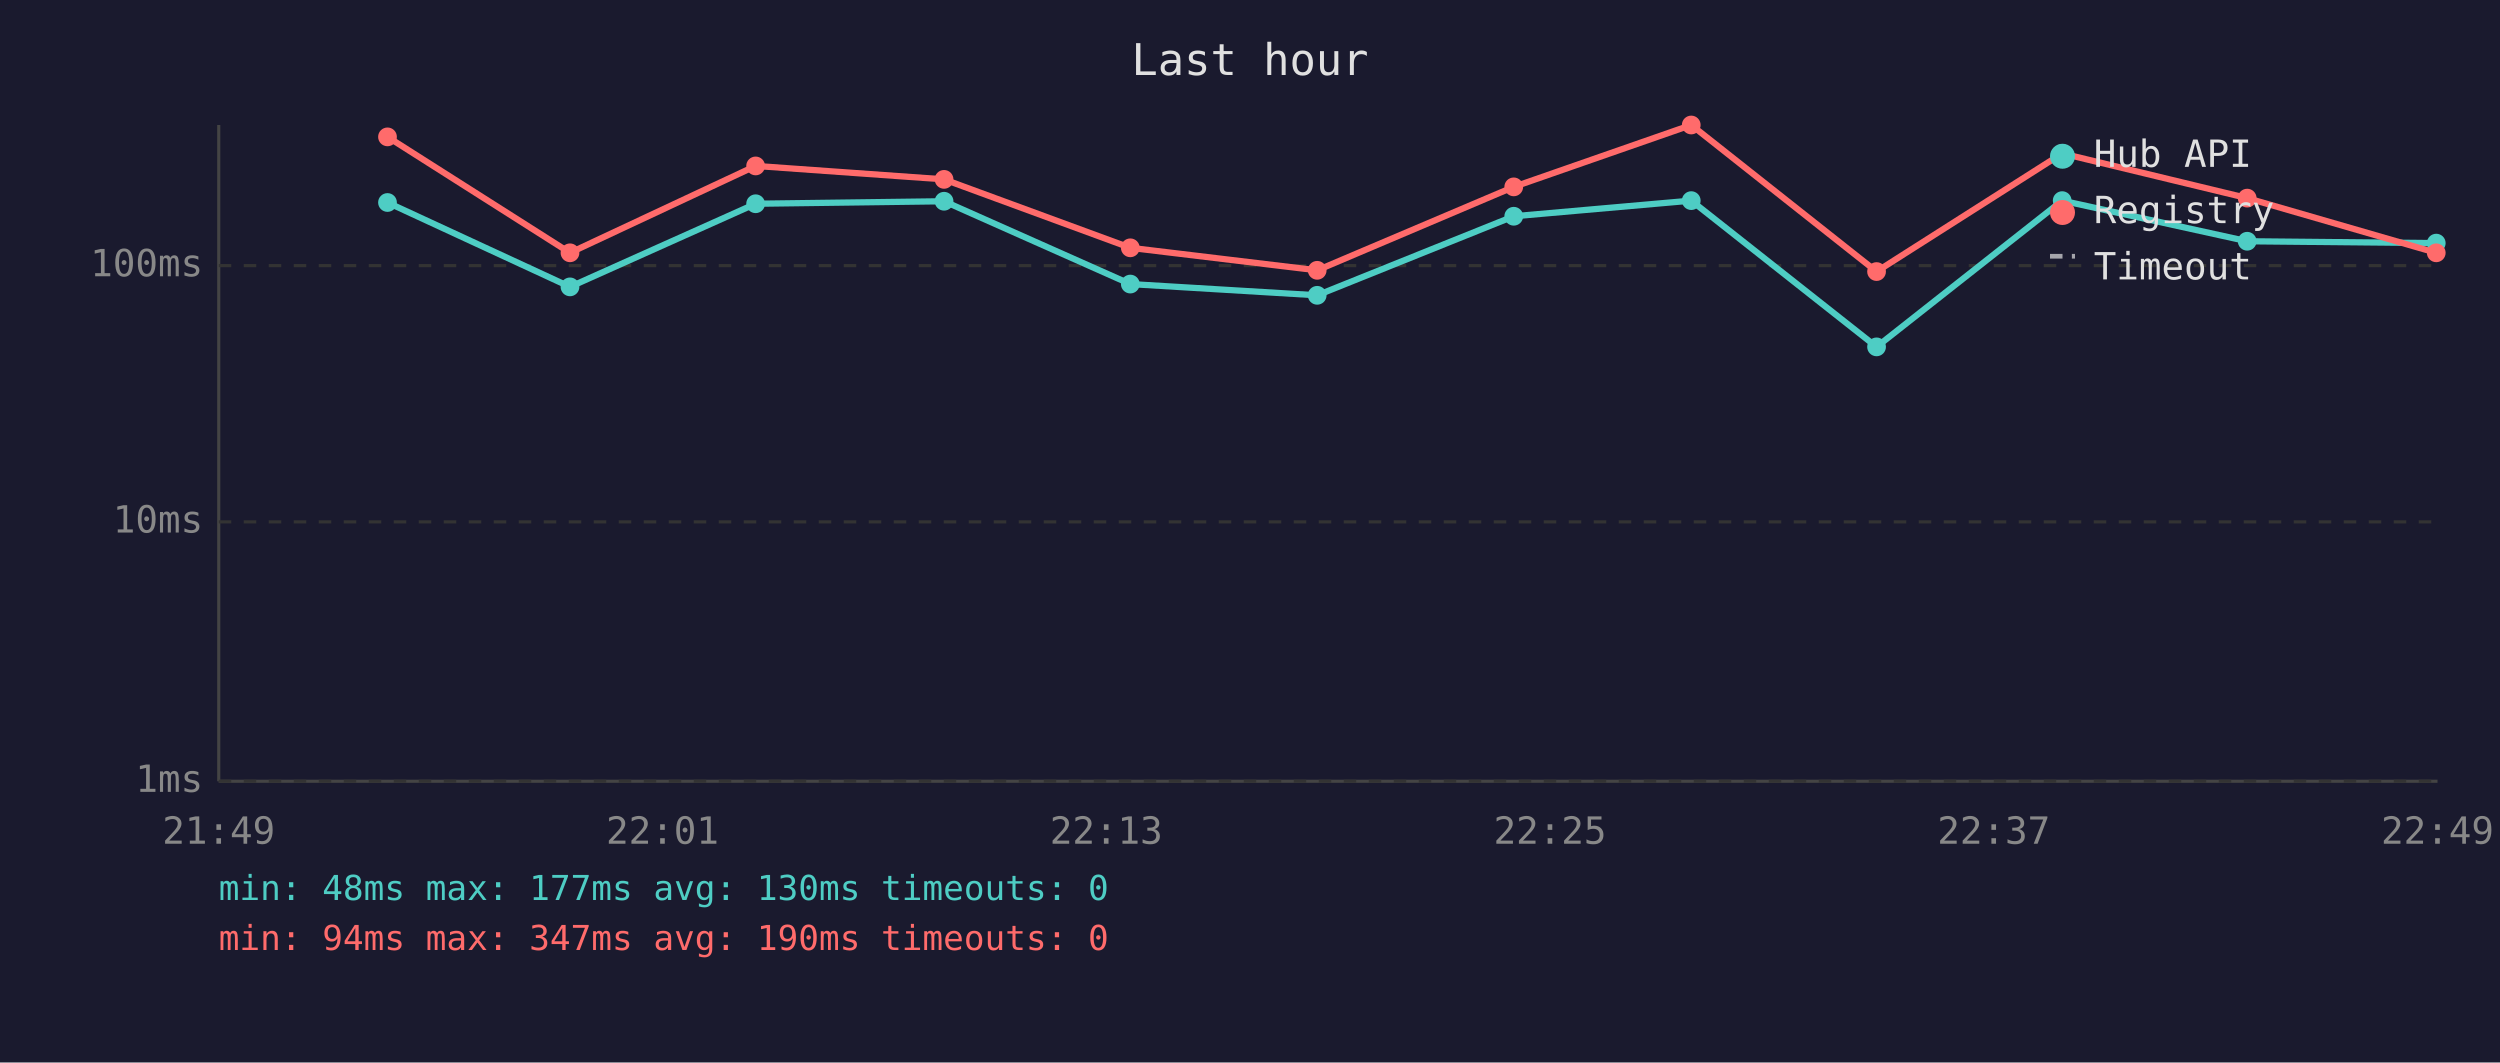
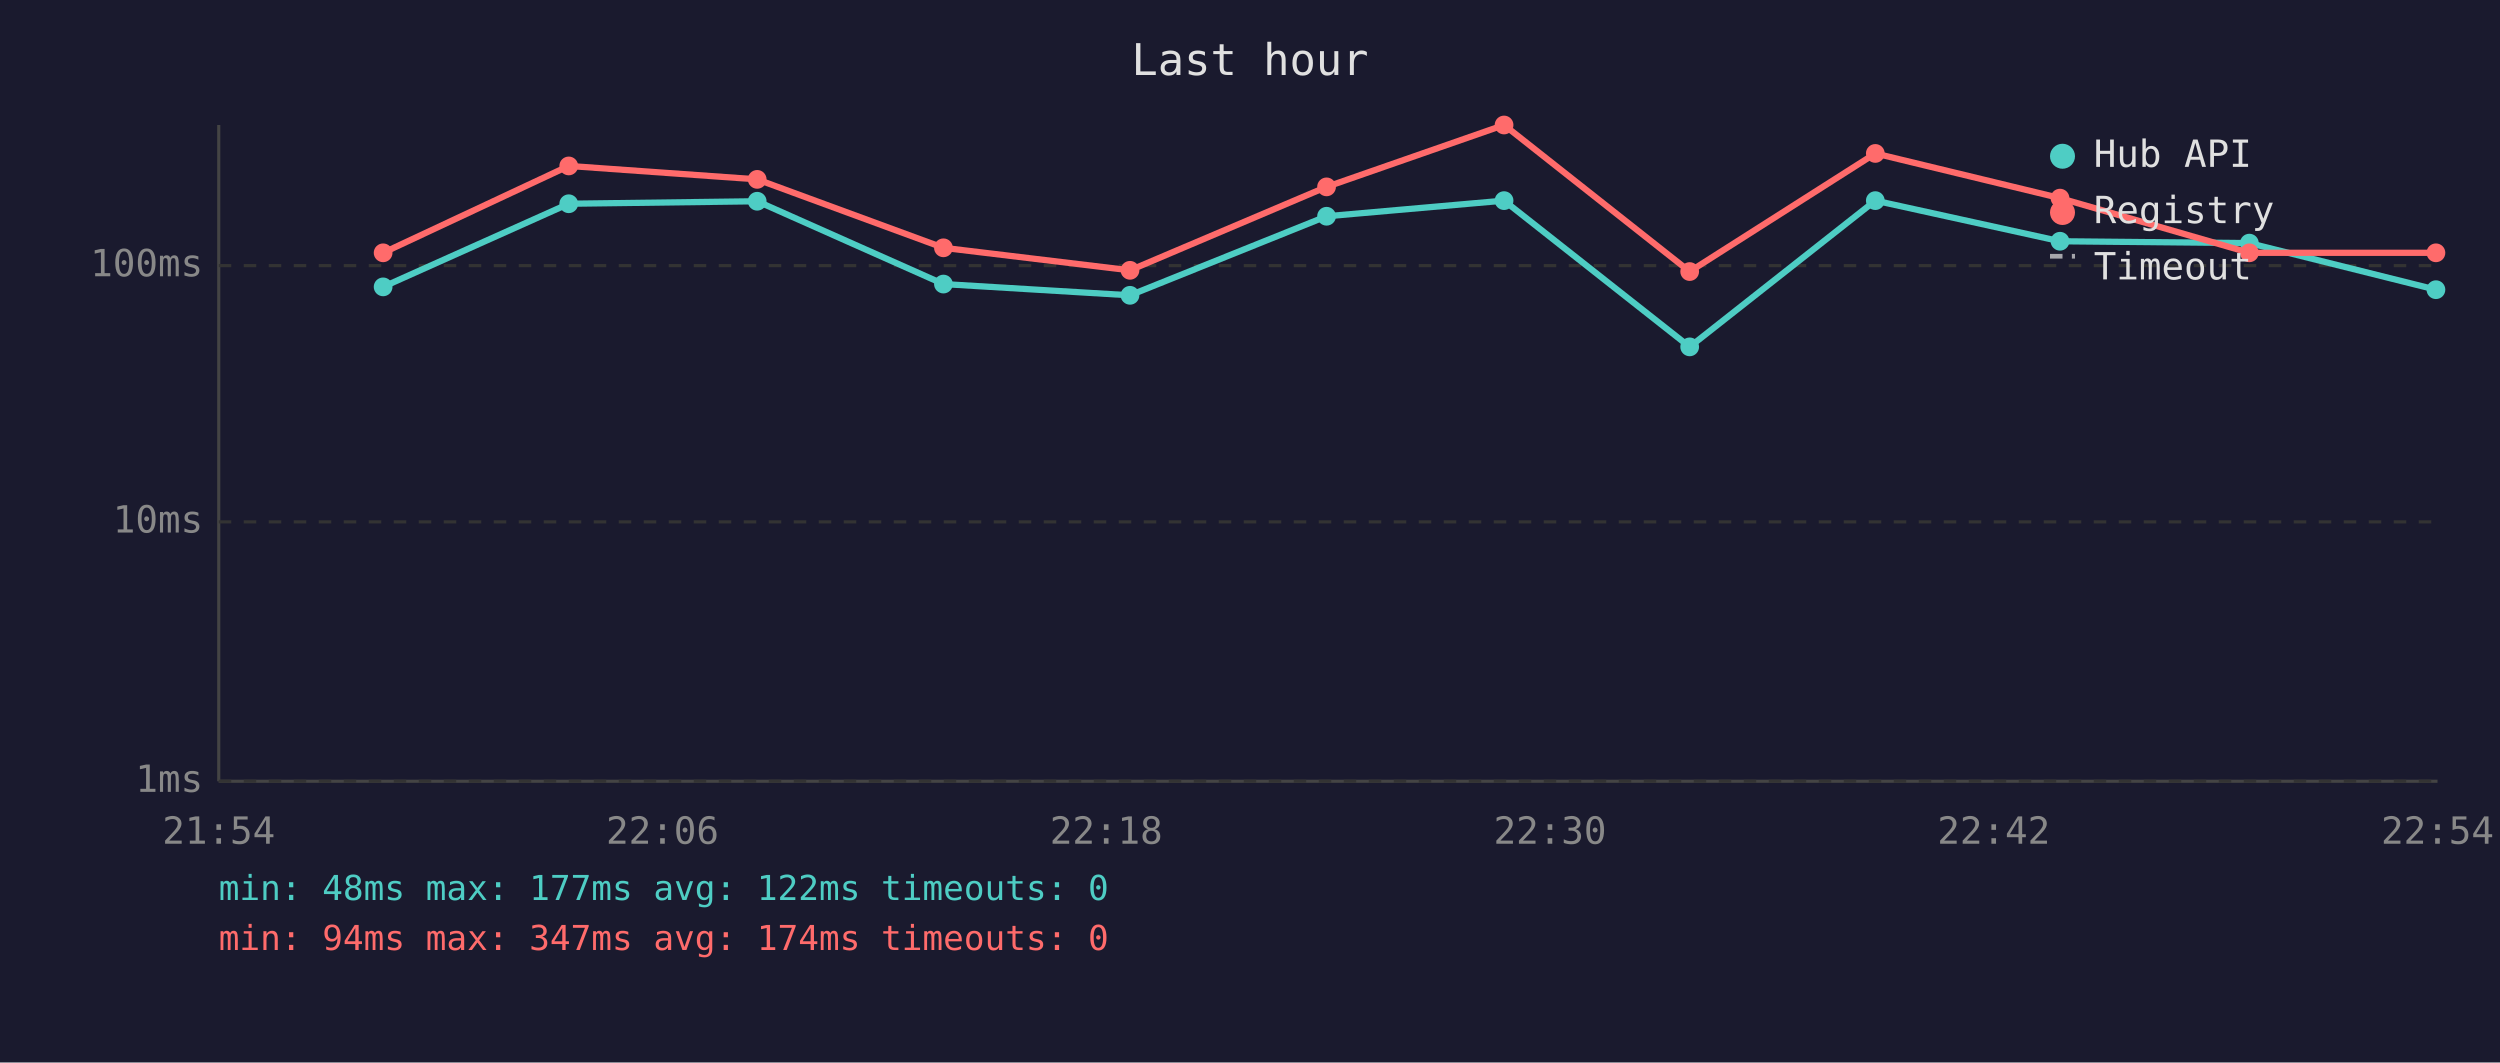
<svg xmlns="http://www.w3.org/2000/svg" viewBox="0 0 800 340" font-family="monospace" font-size="12">
  <rect width="800" height="340" fill="#1a1a2e" />
  <text x="400" y="24" fill="#e0e0e0" font-size="14" text-anchor="middle">Last hour</text>
  <line x1="70" y1="40" x2="70" y2="250" stroke="#444" stroke-width="1" />
  <line x1="70" y1="250" x2="780" y2="250" stroke="#444" stroke-width="1" />
  <line x1="70" y1="250" x2="780" y2="250" stroke="#333" stroke-width="1" stroke-dasharray="4" />
  <text x="65" y="250" fill="#888" text-anchor="end" dominant-baseline="middle">1ms</text>
  <line x1="70" y1="167" x2="780" y2="167" stroke="#333" stroke-width="1" stroke-dasharray="4" />
  <text x="65" y="167" fill="#888" text-anchor="end" dominant-baseline="middle">10ms</text>
  <line x1="70" y1="85" x2="780" y2="85" stroke="#333" stroke-width="1" stroke-dasharray="4" />
  <text x="65" y="85" fill="#888" text-anchor="end" dominant-baseline="middle">100ms</text>
-   <text x="70" y="270" fill="#888" text-anchor="middle">21:49</text>
-   <text x="212" y="270" fill="#888" text-anchor="middle">22:01</text>
-   <text x="354" y="270" fill="#888" text-anchor="middle">22:13</text>
-   <text x="496" y="270" fill="#888" text-anchor="middle">22:25</text>
-   <text x="638" y="270" fill="#888" text-anchor="middle">22:37</text>
-   <text x="780" y="270" fill="#888" text-anchor="middle">22:49</text>
-   <polyline points="124.0,64.8 182.4,91.8 241.8,65.2 302.1,64.4 361.7,90.9 421.5,94.5 484.4,69.2 541.2,64.2 600.5,111.0 659.9,64.2 719.1,77.2 779.6,77.8" fill="none" stroke="#4ecdc4" stroke-width="2" opacity="1" />
-   <circle cx="124.0" cy="64.8" r="3" fill="#4ecdc4" />
-   <circle cx="182.4" cy="91.8" r="3" fill="#4ecdc4" />
-   <circle cx="241.8" cy="65.2" r="3" fill="#4ecdc4" />
-   <circle cx="302.1" cy="64.4" r="3" fill="#4ecdc4" />
-   <circle cx="361.7" cy="90.9" r="3" fill="#4ecdc4" />
-   <circle cx="421.5" cy="94.5" r="3" fill="#4ecdc4" />
-   <circle cx="484.4" cy="69.2" r="3" fill="#4ecdc4" />
-   <circle cx="541.2" cy="64.2" r="3" fill="#4ecdc4" />
-   <circle cx="600.5" cy="111.0" r="3" fill="#4ecdc4" />
-   <circle cx="659.9" cy="64.2" r="3" fill="#4ecdc4" />
-   <circle cx="719.1" cy="77.2" r="3" fill="#4ecdc4" />
-   <circle cx="779.6" cy="77.8" r="3" fill="#4ecdc4" />
-   <polyline points="124.0,43.8 182.4,80.9 241.8,53.1 302.1,57.4 361.7,79.3 421.5,86.5 484.4,59.8 541.2,40.0 600.5,86.9 659.9,49.1 719.1,63.4 779.6,80.9" fill="none" stroke="#ff6b6b" stroke-width="2" opacity="1" />
-   <circle cx="124.0" cy="43.8" r="3" fill="#ff6b6b" />
-   <circle cx="182.4" cy="80.9" r="3" fill="#ff6b6b" />
-   <circle cx="241.8" cy="53.1" r="3" fill="#ff6b6b" />
-   <circle cx="302.1" cy="57.4" r="3" fill="#ff6b6b" />
-   <circle cx="361.7" cy="79.3" r="3" fill="#ff6b6b" />
-   <circle cx="421.5" cy="86.5" r="3" fill="#ff6b6b" />
-   <circle cx="484.4" cy="59.8" r="3" fill="#ff6b6b" />
-   <circle cx="541.2" cy="40.0" r="3" fill="#ff6b6b" />
-   <circle cx="600.5" cy="86.9" r="3" fill="#ff6b6b" />
-   <circle cx="659.9" cy="49.1" r="3" fill="#ff6b6b" />
-   <circle cx="719.1" cy="63.4" r="3" fill="#ff6b6b" />
-   <circle cx="779.6" cy="80.9" r="3" fill="#ff6b6b" />
+   <text x="70" y="270" fill="#888" text-anchor="middle">21:54</text>
+   <text x="212" y="270" fill="#888" text-anchor="middle">22:06</text>
+   <text x="354" y="270" fill="#888" text-anchor="middle">22:18</text>
+   <text x="496" y="270" fill="#888" text-anchor="middle">22:30</text>
+   <text x="638" y="270" fill="#888" text-anchor="middle">22:42</text>
+   <text x="780" y="270" fill="#888" text-anchor="middle">22:54</text>
+   <polyline points="122.6,91.8 182.0,65.2 242.3,64.4 301.9,90.9 361.6,94.5 424.5,69.2 481.3,64.2 540.7,111.0 600.1,64.2 659.2,77.2 719.8,77.8 779.5,92.7" fill="none" stroke="#4ecdc4" stroke-width="2" opacity="1" />
+   <circle cx="122.6" cy="91.8" r="3" fill="#4ecdc4" />
+   <circle cx="182.0" cy="65.2" r="3" fill="#4ecdc4" />
+   <circle cx="242.3" cy="64.4" r="3" fill="#4ecdc4" />
+   <circle cx="301.9" cy="90.9" r="3" fill="#4ecdc4" />
+   <circle cx="361.6" cy="94.5" r="3" fill="#4ecdc4" />
+   <circle cx="424.5" cy="69.2" r="3" fill="#4ecdc4" />
+   <circle cx="481.3" cy="64.2" r="3" fill="#4ecdc4" />
+   <circle cx="540.7" cy="111.0" r="3" fill="#4ecdc4" />
+   <circle cx="600.1" cy="64.2" r="3" fill="#4ecdc4" />
+   <circle cx="659.2" cy="77.2" r="3" fill="#4ecdc4" />
+   <circle cx="719.8" cy="77.8" r="3" fill="#4ecdc4" />
+   <circle cx="779.5" cy="92.7" r="3" fill="#4ecdc4" />
+   <polyline points="122.6,80.9 182.0,53.1 242.3,57.4 301.9,79.3 361.6,86.5 424.5,59.8 481.3,40.0 540.7,86.9 600.1,49.1 659.2,63.4 719.8,80.9 779.5,80.9" fill="none" stroke="#ff6b6b" stroke-width="2" opacity="1" />
+   <circle cx="122.6" cy="80.9" r="3" fill="#ff6b6b" />
+   <circle cx="182.0" cy="53.1" r="3" fill="#ff6b6b" />
+   <circle cx="242.3" cy="57.4" r="3" fill="#ff6b6b" />
+   <circle cx="301.9" cy="79.3" r="3" fill="#ff6b6b" />
+   <circle cx="361.6" cy="86.5" r="3" fill="#ff6b6b" />
+   <circle cx="424.5" cy="59.8" r="3" fill="#ff6b6b" />
+   <circle cx="481.3" cy="40.0" r="3" fill="#ff6b6b" />
+   <circle cx="540.7" cy="86.9" r="3" fill="#ff6b6b" />
+   <circle cx="600.1" cy="49.1" r="3" fill="#ff6b6b" />
+   <circle cx="659.2" cy="63.4" r="3" fill="#ff6b6b" />
+   <circle cx="719.8" cy="80.9" r="3" fill="#ff6b6b" />
+   <circle cx="779.5" cy="80.9" r="3" fill="#ff6b6b" />
  <circle cx="660" cy="50" r="4" fill="#4ecdc4" />
  <text x="670" y="50" fill="#e0e0e0" dominant-baseline="middle">Hub API</text>
  <circle cx="660" cy="68" r="4" fill="#ff6b6b" />
  <text x="670" y="68" fill="#e0e0e0" dominant-baseline="middle">Registry</text>
  <line x1="656" y1="82" x2="664" y2="82" stroke="#e0e0e0" stroke-width="1.5" stroke-dasharray="4,3" opacity="0.7" />
  <text x="670" y="86" fill="#e0e0e0" dominant-baseline="middle">Timeout</text>
-   <text x="70" y="288" fill="#4ecdc4" font-size="11">min: 48ms  max: 177ms  avg: 130ms  timeouts: 0</text>
-   <text x="70" y="304" fill="#ff6b6b" font-size="11">min: 94ms  max: 347ms  avg: 190ms  timeouts: 0</text>
+   <text x="70" y="288" fill="#4ecdc4" font-size="11">min: 48ms  max: 177ms  avg: 122ms  timeouts: 0</text>
+   <text x="70" y="304" fill="#ff6b6b" font-size="11">min: 94ms  max: 347ms  avg: 174ms  timeouts: 0</text>
</svg>
